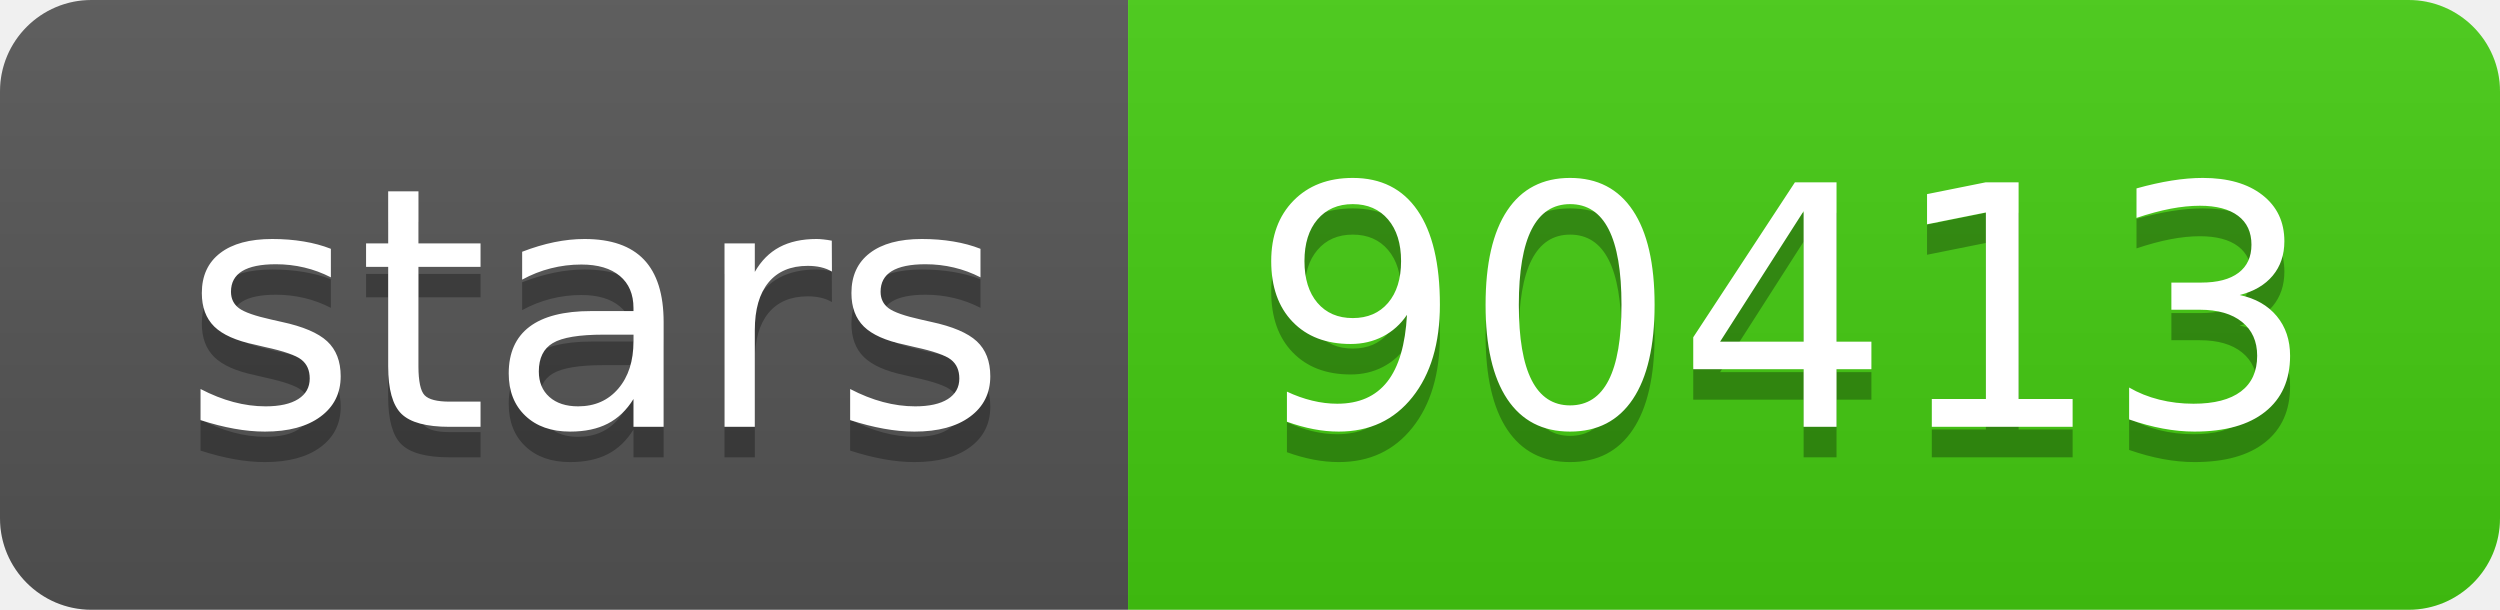
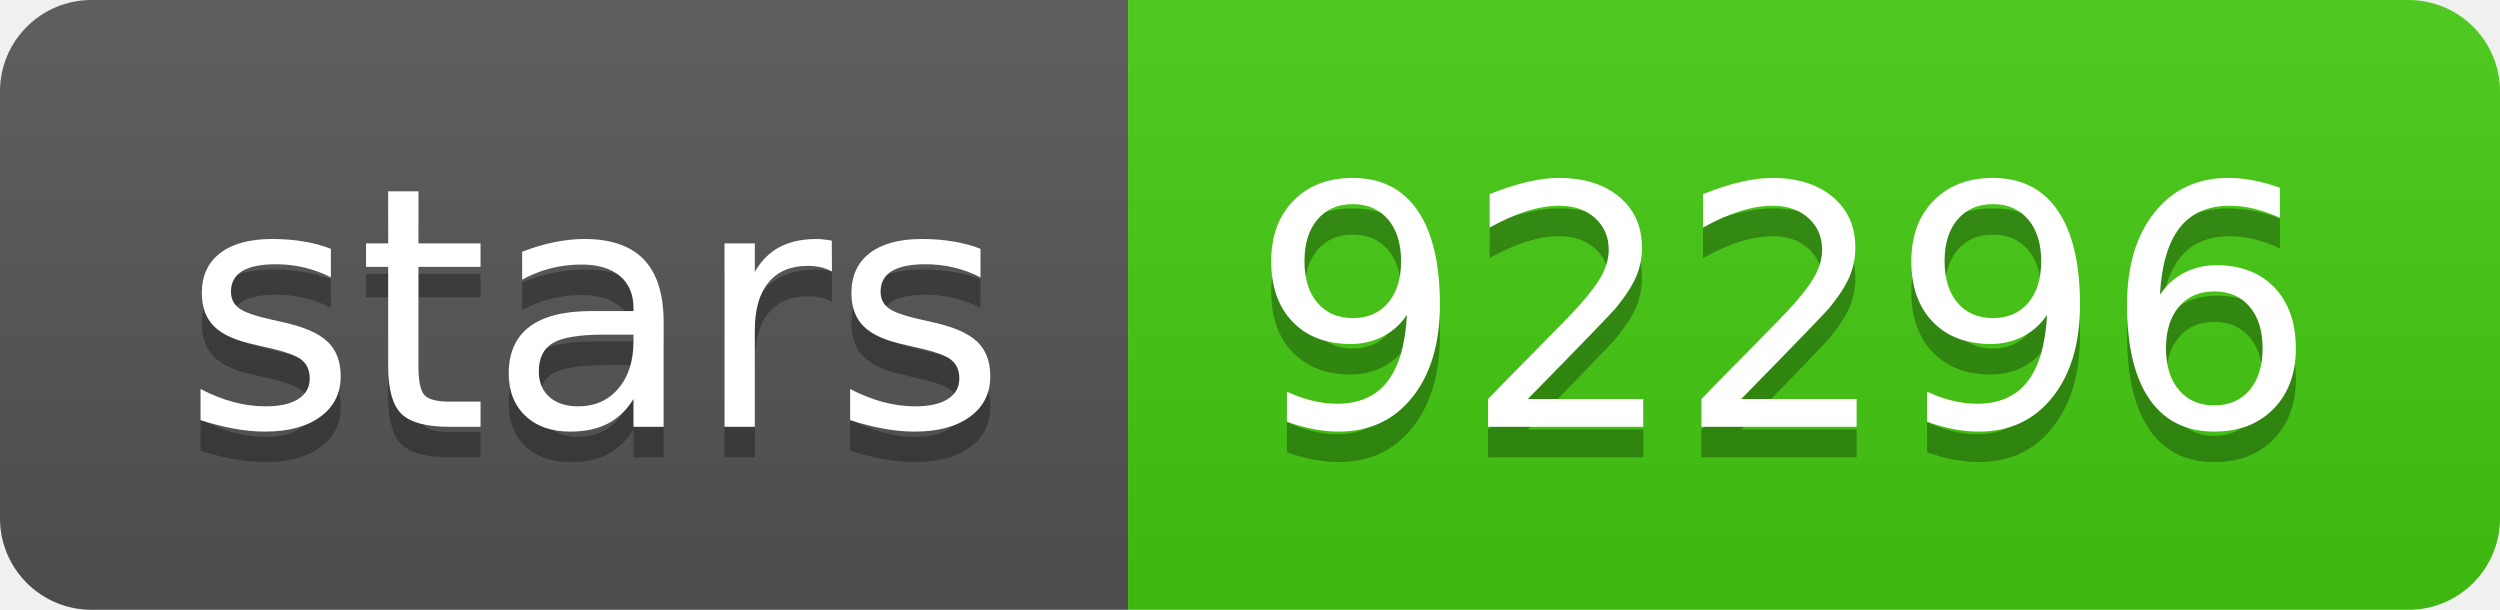
<svg xmlns="http://www.w3.org/2000/svg" width="82" height="20">
  <linearGradient id="b" x2="0" y2="100%">
    <stop offset="0" stop-color="#bbb" stop-opacity=".1" />
    <stop offset="1" stop-opacity=".1" />
  </linearGradient>
  <clipPath id="a">
    <rect width="82" height="20" rx="3" fill="#fff" />
  </clipPath>
  <g clip-path="url(#a)">
    <path fill="#555" d="M0 0h37v20H0z" />
    <path fill="#4c1" d="M37 0h45v20H37z" />
    <path fill="url(#b)" d="M0 0h82v20H0z" />
  </g>
  <g fill="#fff" text-anchor="middle" font-family="DejaVu Sans,Verdana,Geneva,sans-serif" font-size="110">
    <text x="195" y="150" fill="#010101" fill-opacity=".3" transform="scale(.1)" textLength="270">stars</text>
    <text x="195" y="140" transform="scale(.1)" textLength="270">stars</text>
-     <text x="585" y="150" fill="#010101" fill-opacity=".3" transform="scale(.1)" textLength="350">90413</text>
-     <text x="585" y="140" transform="scale(.1)" textLength="350">90413</text>
+     <text x="585" y="150" fill="#010101" fill-opacity=".3" transform="scale(.1)" textLength="350">92296</text>
+     <text x="585" y="140" transform="scale(.1)" textLength="350">92296</text>
  </g>
</svg>
